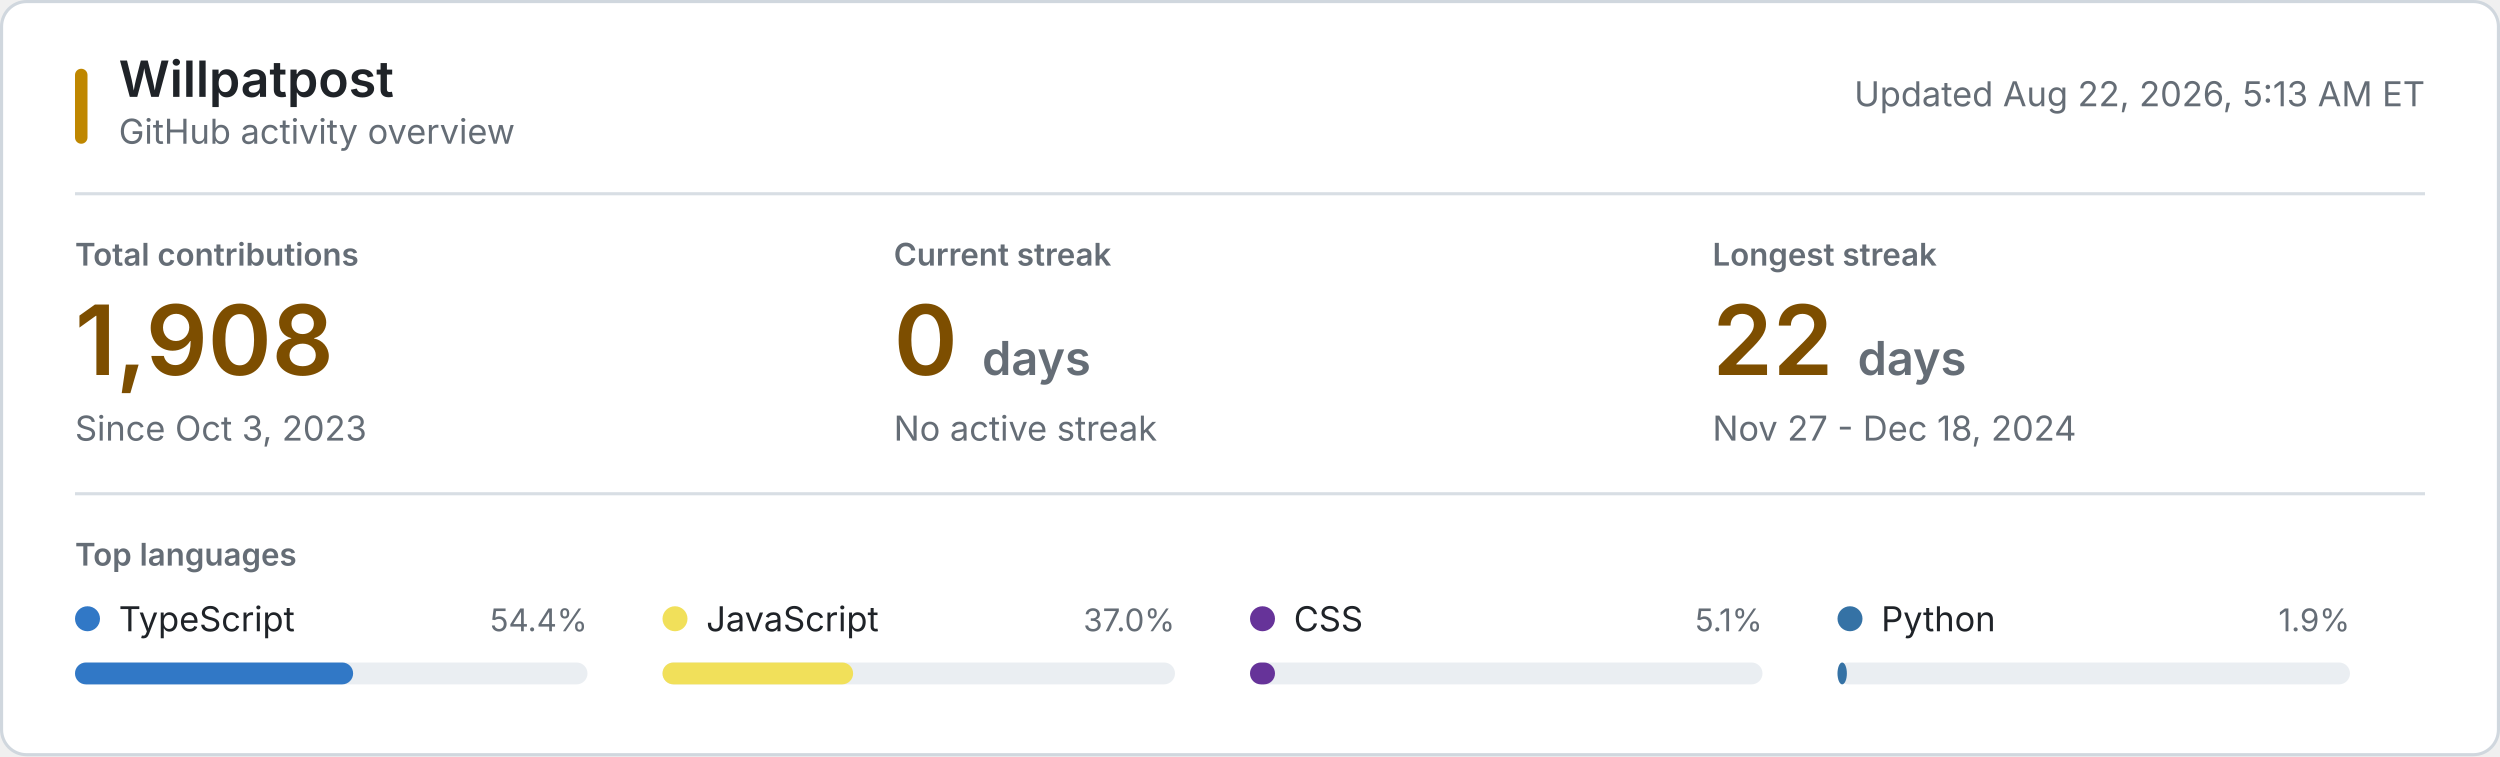
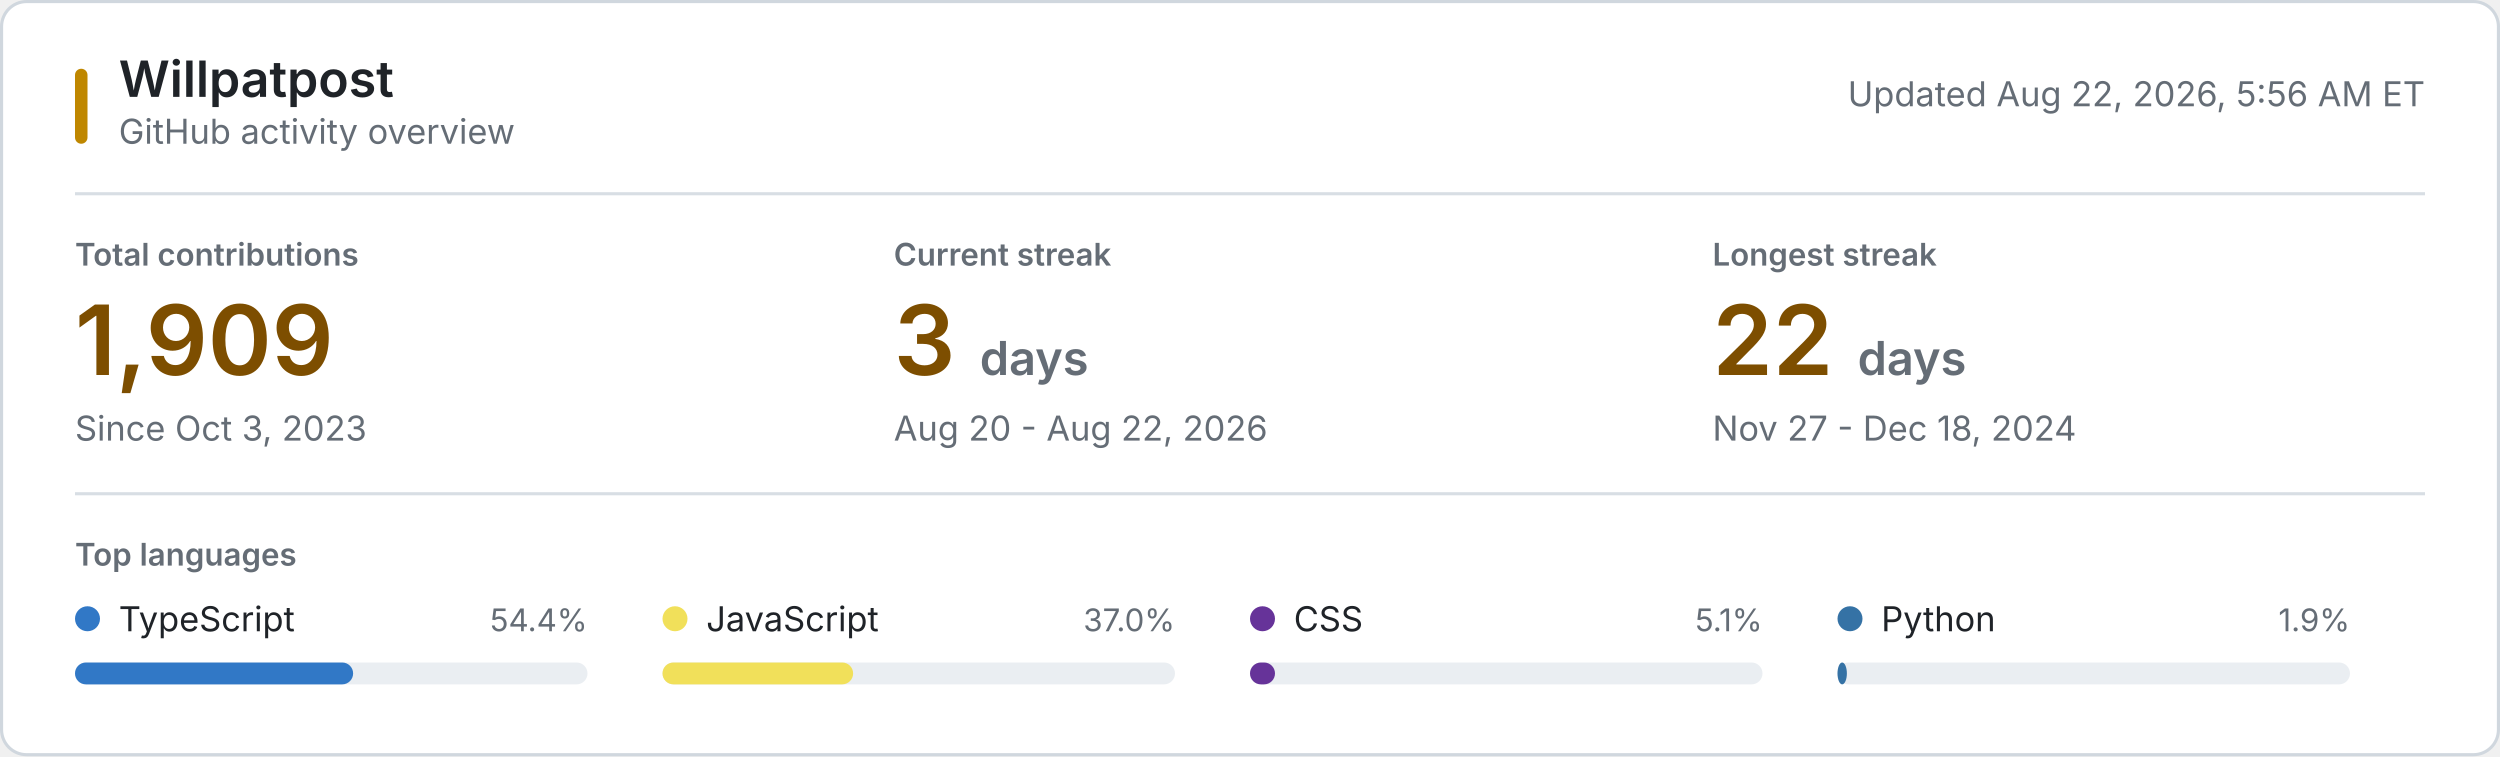
<svg xmlns="http://www.w3.org/2000/svg" style="isolation: isolate" viewBox="0 0 800 242" width="800px" height="242px" role="img" aria-labelledby="title desc">
  <style>
    @keyframes reveal {
      from { opacity: 0.2; }
      to { opacity: 1; }
    }
    .animate { animation: reveal 320ms ease-out both; }
    .background { fill: #ffffff; stroke: #d0d7de; }
    .username { font: 600 16px -apple-system, BlinkMacSystemFont, "Segoe UI", sans-serif; fill: #1f2328; }
    .subtitle, .updated { font: 11px -apple-system, BlinkMacSystemFont, "Segoe UI", sans-serif; fill: #656d76; }
    .section-label, .metric-label { font: 600 10px -apple-system, BlinkMacSystemFont, "Segoe UI", sans-serif; fill: #656d76; }
    .metric-label, .section-label { text-transform: uppercase; }
    .metric-value { font: 600 31px -apple-system, BlinkMacSystemFont, "Segoe UI", sans-serif; fill: #7d4e00; }
    .metric-unit, .metric-note { fill: #656d76; }
    .metric-note { font: 11px -apple-system, BlinkMacSystemFont, "Segoe UI", sans-serif; }
    .language-name { font: 11px -apple-system, BlinkMacSystemFont, "Segoe UI", sans-serif; fill: #1f2328; }
    .language-percent { font: 10px -apple-system, BlinkMacSystemFont, "Segoe UI", sans-serif; fill: #656d76; }
    .language-track { fill: #eaeef2; }
    .empty-state { font: 11px -apple-system, BlinkMacSystemFont, "Segoe UI", sans-serif; fill: #656d76; }
    .rule { stroke: #d8dee4; stroke-width: 1; }
    .accent { fill: #bf8700; }
    @media (prefers-color-scheme: dark) {
      .background { fill: #0d1117; stroke: #30363d; }
      .username, .language-name { fill: #f0f6fc; }
      .subtitle, .updated, .section-label, .metric-label, .metric-unit, .metric-note, .language-percent, .empty-state { fill: #8b949e; }
      .metric-value { fill: #f0c74e; }
      .language-track { fill: #21262d; }
      .rule { stroke: #21262d; }
      .accent { fill: #e3b341; }
    }
    @media (prefers-reduced-motion: reduce) {
      .animate { animation: none; }
    }
  </style>
  <rect class="background" x="0.5" y="0.5" width="799" height="241" rx="8" />
  <rect class="accent" x="24" y="22" width="4" height="24" rx="2" />
  <text class="username" x="38" y="31">Willpatpost</text>
  <text class="subtitle" x="38" y="46">GitHub activity overview</text>
-   <text class="updated" x="776" y="34" text-anchor="end">Updated Aug 22, 2026, 5:13 AM ET</text>
+   <text class="updated" x="776" y="34" text-anchor="end">Updated Aug 22, 2026, 5:56 AM ET</text>
  <line class="rule" x1="24" y1="62" x2="776" y2="62" />
  <g class="animate" style="animation-delay: 20ms">
    <text class="metric-label" x="24" y="85">Total contributions</text>
-     <text class="metric-value" x="24" y="120">1,908</text>
+     <text class="metric-value" x="24" y="120">1,909</text>
    <text class="metric-note" x="24" y="141">Since Oct 3, 2023</text>
  </g>
  <g class="animate" style="animation-delay: 55ms">
    <text class="metric-label" x="286" y="85">Current streak</text>
-     <text class="metric-value" x="286" y="120">0 <tspan class="metric-unit" font-size="15">days</tspan>
+     <text class="metric-value" x="286" y="120">3 <tspan class="metric-unit" font-size="15">days</tspan>
    </text>
-     <text class="metric-note" x="286" y="141">No active streak</text>
+     <text class="metric-note" x="286" y="141">Aug 20 - Aug 22, 2026</text>
  </g>
  <g class="animate" style="animation-delay: 90ms">
    <text class="metric-label" x="548" y="85">Longest streak</text>
    <text class="metric-value" x="548" y="120">22 <tspan class="metric-unit" font-size="15">days</tspan>
    </text>
    <text class="metric-note" x="548" y="141">Nov 27 - Dec 18, 2024</text>
  </g>
  <line class="rule" x1="24" y1="158" x2="776" y2="158" />
  <text class="section-label" x="24" y="181">Top languages</text>
  <g class="animate" style="animation-delay: 120ms">
    <circle cx="28" cy="198" r="4" fill="#3178c6" />
    <text class="language-name" x="38" y="202">TypeScript</text>
    <text class="language-percent" x="188" y="202" text-anchor="end">54.4%</text>
    <rect class="language-track" x="24" y="212" width="164" height="7" rx="3.5" />
    <rect x="24" y="212" width="89" height="7" rx="3.5" fill="#3178c6" />
  </g>
  <g class="animate" style="animation-delay: 155ms">
    <circle cx="216" cy="198" r="4" fill="#f1e05a" />
    <text class="language-name" x="226" y="202">JavaScript</text>
    <text class="language-percent" x="376" y="202" text-anchor="end">37.0%</text>
    <rect class="language-track" x="212" y="212" width="164" height="7" rx="3.5" />
    <rect x="212" y="212" width="61" height="7" rx="3.5" fill="#f1e05a" />
  </g>
  <g class="animate" style="animation-delay: 190ms">
    <circle cx="404" cy="198" r="4" fill="#663399" />
    <text class="language-name" x="414" y="202">CSS</text>
    <text class="language-percent" x="564" y="202" text-anchor="end">5.1%</text>
    <rect class="language-track" x="400" y="212" width="164" height="7" rx="3.5" />
    <rect x="400" y="212" width="8" height="7" rx="3.5" fill="#663399" />
  </g>
  <g class="animate" style="animation-delay: 225ms">
    <circle cx="592" cy="198" r="4" fill="#3572A5" />
    <text class="language-name" x="602" y="202">Python</text>
    <text class="language-percent" x="752" y="202" text-anchor="end">1.9%</text>
    <rect class="language-track" x="588" y="212" width="164" height="7" rx="3.5" />
    <rect x="588" y="212" width="3" height="7" rx="3.5" fill="#3572A5" />
  </g>
</svg>
